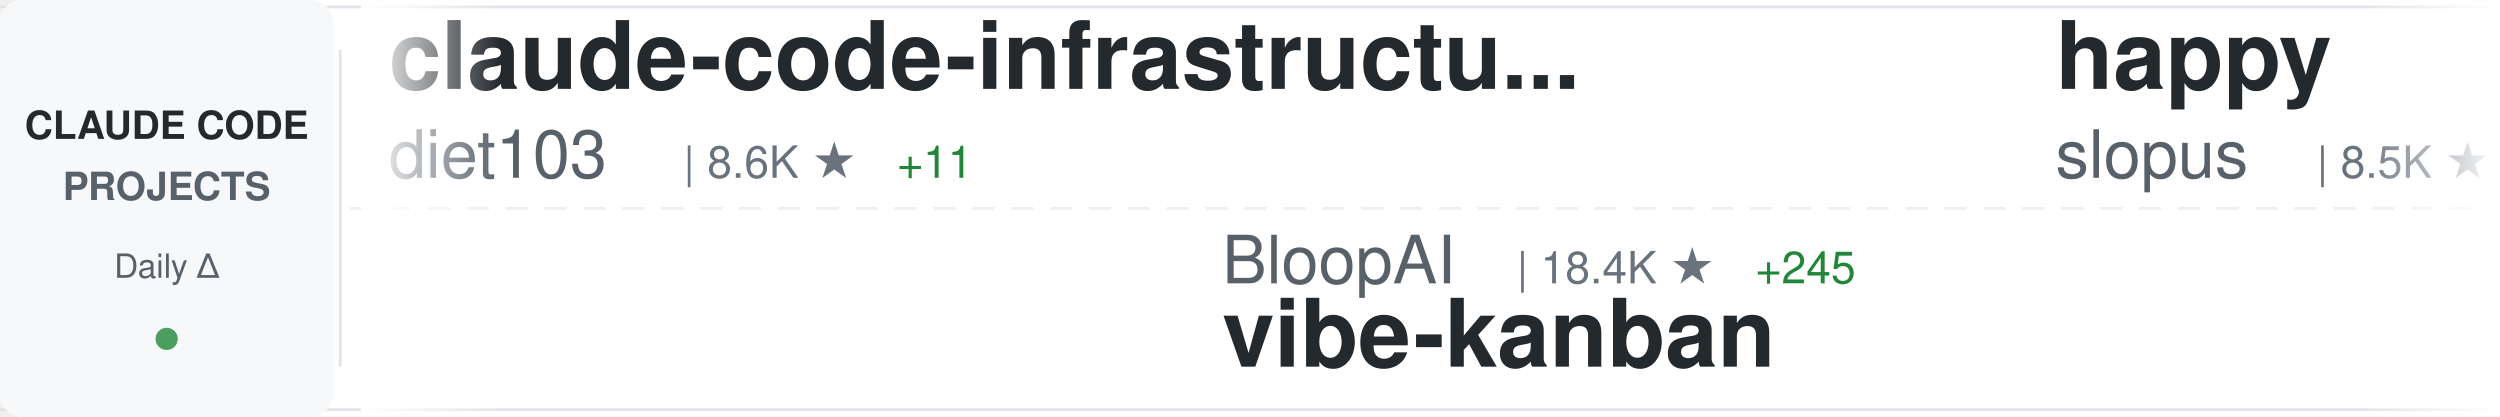
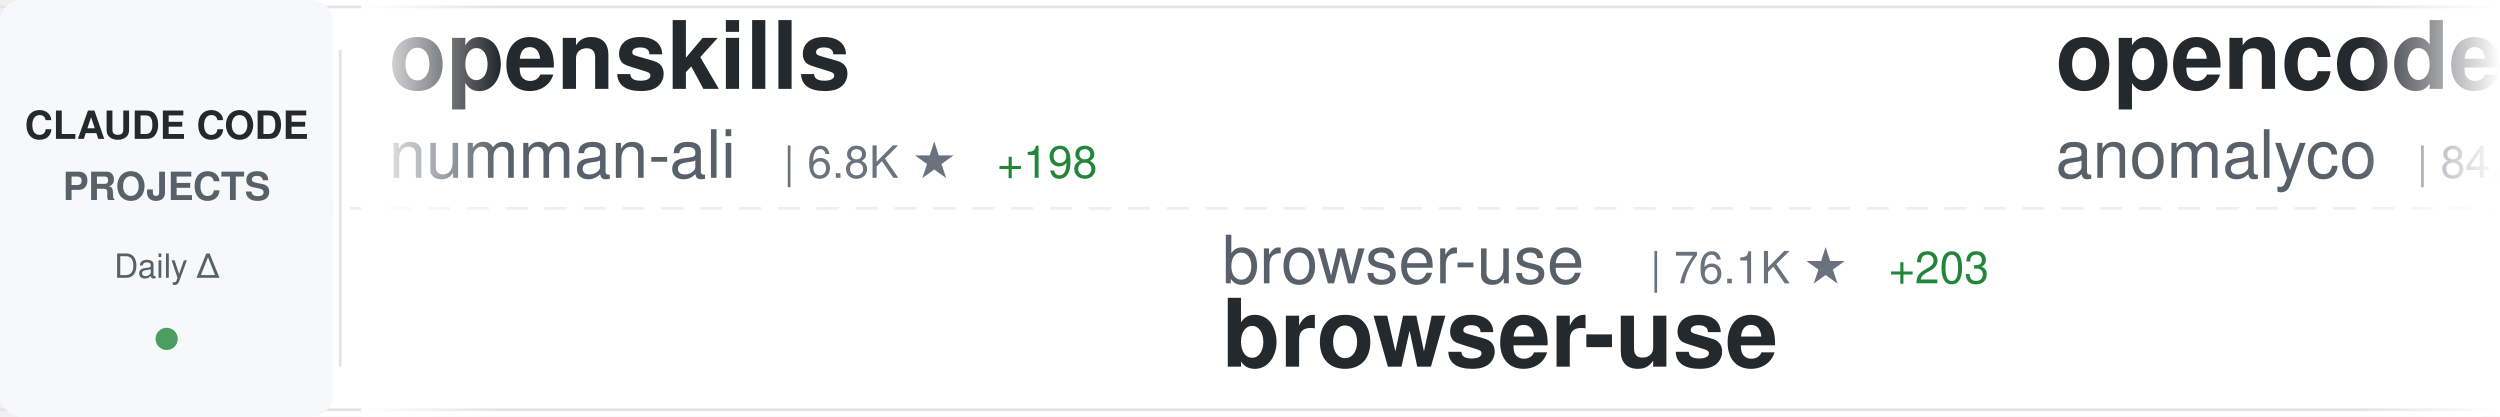
<svg xmlns="http://www.w3.org/2000/svg" width="900" height="150">
  <defs>
    <linearGradient id="awesomeLeftFade" x1="0%" y1="0%" x2="100%" y2="0%">
      <stop offset="0%" style="stop-color:#ffffff;stop-opacity:1" />
      <stop offset="100%" style="stop-color:#ffffff;stop-opacity:0" />
    </linearGradient>
    <linearGradient id="awesomeRightFade" x1="0%" y1="0%" x2="100%" y2="0%">
      <stop offset="0%" style="stop-color:#ffffff;stop-opacity:0" />
      <stop offset="100%" style="stop-color:#ffffff;stop-opacity:1" />
    </linearGradient>
  </defs>
  <rect width="900" height="150" fill="#ffffff" rx="8" />
  <rect x="0" y="2" width="900" height="1" fill="#e1e4e8" />
  <rect x="0" y="147" width="900" height="1" fill="#e1e4e8" />
  <line x1="0" y1="75" x2="900" y2="75" stroke="#e1e4e8" stroke-width="1" stroke-dasharray="8 6" opacity="0.6" />
  <rect x="0" y="0" width="120" height="150" fill="#f6f8fa" rx="8" />
  <text x="60" y="50" font-family="-apple-system, BlinkMacSystemFont, 'Segoe UI', Helvetica, Arial, sans-serif" font-size="14" font-weight="600" fill="#24292e" text-anchor="middle">CLAUDE CODE</text>
  <text x="60" y="72" font-family="-apple-system, BlinkMacSystemFont, 'Segoe UI', Helvetica, Arial, sans-serif" font-size="14" font-weight="600" fill="#586069" text-anchor="middle">PROJECTS</text>
  <text x="60" y="100" font-family="-apple-system, BlinkMacSystemFont, 'Segoe UI', Helvetica, Arial, sans-serif" font-size="12" font-weight="500" fill="#586069" text-anchor="middle">Daily Δ</text>
  <circle cx="60" cy="122" r="4" fill="#22863a" opacity="0.8" />
  <rect x="122" y="18" width="1" height="114" fill="#e1e4e8" />
  <clipPath id="awesomeTickerClip">
    <rect x="130" y="0" width="770" height="150" />
  </clipPath>
  <g clip-path="url(#awesomeTickerClip)">
    <g id="awesomeTickerItems">
      <animateTransform attributeName="transform" attributeType="XML" type="translate" from="0 0" to="-3000 0" dur="54s" repeatCount="indefinite" />
      <g transform="translate(0, 0)">
-         <text x="140" y="32" font-family="-apple-system, BlinkMacSystemFont, 'Segoe UI', Helvetica, Arial, sans-serif" font-size="34" font-weight="600" fill="#24292e">claude-code-infrastructu...</text>
-         <text x="140" y="64" font-family="-apple-system, BlinkMacSystemFont, 'Segoe UI', Helvetica, Arial, sans-serif" font-size="24" font-weight="400" fill="#586069">diet103</text>
-         <text x="246" y="64" font-family="-apple-system, BlinkMacSystemFont, 'Segoe UI', Helvetica, Arial, sans-serif" font-size="16" font-weight="500" fill="#6a737d">| 8.6K ★</text>
-         <text x="323" y="64" font-family="-apple-system, BlinkMacSystemFont, 'Segoe UI', Helvetica, Arial, sans-serif" font-size="16" font-weight="500" fill="#22863a"> +11</text>
+         <text x="140" y="32" font-family="-apple-system, BlinkMacSystemFont, 'Segoe UI', Helvetica, Arial, sans-serif" font-size="34" font-weight="600" fill="#24292e">openskills</text>
+         <text x="140" y="64" font-family="-apple-system, BlinkMacSystemFont, 'Segoe UI', Helvetica, Arial, sans-serif" font-size="24" font-weight="400" fill="#586069">numman-ali</text>
+         <text x="282" y="64" font-family="-apple-system, BlinkMacSystemFont, 'Segoe UI', Helvetica, Arial, sans-serif" font-size="16" font-weight="500" fill="#6a737d">| 6.8K ★</text>
+         <text x="359" y="64" font-family="-apple-system, BlinkMacSystemFont, 'Segoe UI', Helvetica, Arial, sans-serif" font-size="16" font-weight="500" fill="#22863a"> +198</text>
      </g>
      <g transform="translate(300, 0)">
-         <text x="140" y="102" font-family="-apple-system, BlinkMacSystemFont, 'Segoe UI', Helvetica, Arial, sans-serif" font-size="24" font-weight="400" fill="#586069">BloopAI</text>
-         <text x="246" y="102" font-family="-apple-system, BlinkMacSystemFont, 'Segoe UI', Helvetica, Arial, sans-serif" font-size="16" font-weight="500" fill="#6a737d">| 18.4K ★</text>
-         <text x="332" y="102" font-family="-apple-system, BlinkMacSystemFont, 'Segoe UI', Helvetica, Arial, sans-serif" font-size="16" font-weight="500" fill="#22863a"> +245</text>
-         <text x="140" y="132" font-family="-apple-system, BlinkMacSystemFont, 'Segoe UI', Helvetica, Arial, sans-serif" font-size="34" font-weight="600" fill="#24292e">vibe-kanban</text>
+         <text x="140" y="102" font-family="-apple-system, BlinkMacSystemFont, 'Segoe UI', Helvetica, Arial, sans-serif" font-size="24" font-weight="400" fill="#586069">browser-use</text>
+         <text x="294" y="102" font-family="-apple-system, BlinkMacSystemFont, 'Segoe UI', Helvetica, Arial, sans-serif" font-size="16" font-weight="500" fill="#6a737d">| 76.1K ★</text>
+         <text x="380" y="102" font-family="-apple-system, BlinkMacSystemFont, 'Segoe UI', Helvetica, Arial, sans-serif" font-size="16" font-weight="500" fill="#22863a"> +203</text>
+         <text x="140" y="132" font-family="-apple-system, BlinkMacSystemFont, 'Segoe UI', Helvetica, Arial, sans-serif" font-size="34" font-weight="600" fill="#24292e">browser-use</text>
      </g>
      <g transform="translate(600, 0)">
-         <text x="140" y="32" font-family="-apple-system, BlinkMacSystemFont, 'Segoe UI', Helvetica, Arial, sans-serif" font-size="34" font-weight="600" fill="#24292e">happy</text>
-         <text x="140" y="64" font-family="-apple-system, BlinkMacSystemFont, 'Segoe UI', Helvetica, Arial, sans-serif" font-size="24" font-weight="400" fill="#586069">slopus</text>
-         <text x="234" y="64" font-family="-apple-system, BlinkMacSystemFont, 'Segoe UI', Helvetica, Arial, sans-serif" font-size="16" font-weight="500" fill="#6a737d">| 8.5K ★</text>
-         <text x="311" y="64" font-family="-apple-system, BlinkMacSystemFont, 'Segoe UI', Helvetica, Arial, sans-serif" font-size="16" font-weight="500" fill="#22863a"> +230</text>
+         <text x="140" y="32" font-family="-apple-system, BlinkMacSystemFont, 'Segoe UI', Helvetica, Arial, sans-serif" font-size="34" font-weight="600" fill="#24292e">opencode</text>
+         <text x="140" y="64" font-family="-apple-system, BlinkMacSystemFont, 'Segoe UI', Helvetica, Arial, sans-serif" font-size="24" font-weight="400" fill="#586069">anomalyco</text>
+         <text x="270" y="64" font-family="-apple-system, BlinkMacSystemFont, 'Segoe UI', Helvetica, Arial, sans-serif" font-size="16" font-weight="500" fill="#6a737d">| 84.0K ★</text>
+         <text x="356" y="64" font-family="-apple-system, BlinkMacSystemFont, 'Segoe UI', Helvetica, Arial, sans-serif" font-size="16" font-weight="500" fill="#22863a"> +1.7K</text>
      </g>
      <g transform="translate(900, 0)">
-         <text x="140" y="102" font-family="-apple-system, BlinkMacSystemFont, 'Segoe UI', Helvetica, Arial, sans-serif" font-size="24" font-weight="400" fill="#586069">anthropics</text>
-         <text x="282" y="102" font-family="-apple-system, BlinkMacSystemFont, 'Segoe UI', Helvetica, Arial, sans-serif" font-size="16" font-weight="500" fill="#6a737d">| 559 ★</text>
-         <text x="350" y="102" font-family="-apple-system, BlinkMacSystemFont, 'Segoe UI', Helvetica, Arial, sans-serif" font-size="16" font-weight="500" fill="#22863a"> +1</text>
-         <text x="140" y="132" font-family="-apple-system, BlinkMacSystemFont, 'Segoe UI', Helvetica, Arial, sans-serif" font-size="34" font-weight="600" fill="#24292e">claude-code-base-action</text>
+         <text x="140" y="102" font-family="-apple-system, BlinkMacSystemFont, 'Segoe UI', Helvetica, Arial, sans-serif" font-size="24" font-weight="400" fill="#586069">bfly123</text>
+         <text x="246" y="102" font-family="-apple-system, BlinkMacSystemFont, 'Segoe UI', Helvetica, Arial, sans-serif" font-size="16" font-weight="500" fill="#6a737d">| 849 ★</text>
+         <text x="314" y="102" font-family="-apple-system, BlinkMacSystemFont, 'Segoe UI', Helvetica, Arial, sans-serif" font-size="16" font-weight="500" fill="#22863a"> +37</text>
+         <text x="140" y="132" font-family="-apple-system, BlinkMacSystemFont, 'Segoe UI', Helvetica, Arial, sans-serif" font-size="34" font-weight="600" fill="#24292e">claude_code_bridge</text>
      </g>
      <g transform="translate(1200, 0)">
-         <text x="140" y="32" font-family="-apple-system, BlinkMacSystemFont, 'Segoe UI', Helvetica, Arial, sans-serif" font-size="34" font-weight="600" fill="#24292e">claude-code</text>
-         <text x="140" y="64" font-family="-apple-system, BlinkMacSystemFont, 'Segoe UI', Helvetica, Arial, sans-serif" font-size="24" font-weight="400" fill="#586069">anthropics</text>
-         <text x="282" y="64" font-family="-apple-system, BlinkMacSystemFont, 'Segoe UI', Helvetica, Arial, sans-serif" font-size="16" font-weight="500" fill="#6a737d">| 59.4K ★</text>
-         <text x="368" y="64" font-family="-apple-system, BlinkMacSystemFont, 'Segoe UI', Helvetica, Arial, sans-serif" font-size="16" font-weight="500" fill="#22863a"> +400</text>
+         <text x="140" y="32" font-family="-apple-system, BlinkMacSystemFont, 'Segoe UI', Helvetica, Arial, sans-serif" font-size="34" font-weight="600" fill="#24292e">claude-code-cheat-sheet</text>
+         <text x="140" y="64" font-family="-apple-system, BlinkMacSystemFont, 'Segoe UI', Helvetica, Arial, sans-serif" font-size="24" font-weight="400" fill="#586069">Njengah</text>
+         <text x="246" y="64" font-family="-apple-system, BlinkMacSystemFont, 'Segoe UI', Helvetica, Arial, sans-serif" font-size="16" font-weight="500" fill="#6a737d">| 1.2K ★</text>
+         <text x="323" y="64" font-family="-apple-system, BlinkMacSystemFont, 'Segoe UI', Helvetica, Arial, sans-serif" font-size="16" font-weight="500" fill="#22863a"> +10</text>
      </g>
      <g transform="translate(1500, 0)">
-         <text x="140" y="102" font-family="-apple-system, BlinkMacSystemFont, 'Segoe UI', Helvetica, Arial, sans-serif" font-size="24" font-weight="400" fill="#586069">DmitrySolana</text>
-         <text x="306" y="102" font-family="-apple-system, BlinkMacSystemFont, 'Segoe UI', Helvetica, Arial, sans-serif" font-size="16" font-weight="500" fill="#6a737d">| 1.1K ★</text>
-         <text x="383" y="102" font-family="-apple-system, BlinkMacSystemFont, 'Segoe UI', Helvetica, Arial, sans-serif" font-size="16" font-weight="500" fill="#22863a"> +9</text>
-         <text x="140" y="132" font-family="-apple-system, BlinkMacSystemFont, 'Segoe UI', Helvetica, Arial, sans-serif" font-size="34" font-weight="600" fill="#24292e">ralph-claude-code</text>
+         <text x="140" y="102" font-family="-apple-system, BlinkMacSystemFont, 'Segoe UI', Helvetica, Arial, sans-serif" font-size="24" font-weight="400" fill="#586069">andrepimenta</text>
+         <text x="306" y="102" font-family="-apple-system, BlinkMacSystemFont, 'Segoe UI', Helvetica, Arial, sans-serif" font-size="16" font-weight="500" fill="#6a737d">| 976 ★</text>
+         <text x="374" y="102" font-family="-apple-system, BlinkMacSystemFont, 'Segoe UI', Helvetica, Arial, sans-serif" font-size="16" font-weight="500" fill="#22863a"> +1</text>
+         <text x="140" y="132" font-family="-apple-system, BlinkMacSystemFont, 'Segoe UI', Helvetica, Arial, sans-serif" font-size="34" font-weight="600" fill="#24292e">claude-code-chat</text>
      </g>
      <g transform="translate(1800, 0)">
-         <text x="140" y="32" font-family="-apple-system, BlinkMacSystemFont, 'Segoe UI', Helvetica, Arial, sans-serif" font-size="34" font-weight="600" fill="#24292e">everything-claude-code</text>
-         <text x="140" y="64" font-family="-apple-system, BlinkMacSystemFont, 'Segoe UI', Helvetica, Arial, sans-serif" font-size="24" font-weight="400" fill="#586069">affaan-m</text>
-         <text x="258" y="64" font-family="-apple-system, BlinkMacSystemFont, 'Segoe UI', Helvetica, Arial, sans-serif" font-size="16" font-weight="500" fill="#6a737d">| 16.2K ★</text>
-         <text x="344" y="64" font-family="-apple-system, BlinkMacSystemFont, 'Segoe UI', Helvetica, Arial, sans-serif" font-size="16" font-weight="500" fill="#22863a"> +5.8K</text>
+         <text x="140" y="32" font-family="-apple-system, BlinkMacSystemFont, 'Segoe UI', Helvetica, Arial, sans-serif" font-size="34" font-weight="600" fill="#24292e">claude-code-hooks-multi-...</text>
+         <text x="140" y="64" font-family="-apple-system, BlinkMacSystemFont, 'Segoe UI', Helvetica, Arial, sans-serif" font-size="24" font-weight="400" fill="#586069">disler</text>
+         <text x="234" y="64" font-family="-apple-system, BlinkMacSystemFont, 'Segoe UI', Helvetica, Arial, sans-serif" font-size="16" font-weight="500" fill="#6a737d">| 917 ★</text>
+         <text x="302" y="64" font-family="-apple-system, BlinkMacSystemFont, 'Segoe UI', Helvetica, Arial, sans-serif" font-size="16" font-weight="500" fill="#22863a"> +1</text>
      </g>
      <g transform="translate(2100, 0)">
-         <text x="140" y="102" font-family="-apple-system, BlinkMacSystemFont, 'Segoe UI', Helvetica, Arial, sans-serif" font-size="24" font-weight="400" fill="#586069">jarrodwatts</text>
-         <text x="294" y="102" font-family="-apple-system, BlinkMacSystemFont, 'Segoe UI', Helvetica, Arial, sans-serif" font-size="16" font-weight="500" fill="#6a737d">| 867 ★</text>
-         <text x="362" y="102" font-family="-apple-system, BlinkMacSystemFont, 'Segoe UI', Helvetica, Arial, sans-serif" font-size="16" font-weight="500" fill="#22863a"> +8</text>
-         <text x="140" y="132" font-family="-apple-system, BlinkMacSystemFont, 'Segoe UI', Helvetica, Arial, sans-serif" font-size="34" font-weight="600" fill="#24292e">claude-code-config</text>
+         <text x="140" y="102" font-family="-apple-system, BlinkMacSystemFont, 'Segoe UI', Helvetica, Arial, sans-serif" font-size="24" font-weight="400" fill="#586069">affaan-m</text>
+         <text x="258" y="102" font-family="-apple-system, BlinkMacSystemFont, 'Segoe UI', Helvetica, Arial, sans-serif" font-size="16" font-weight="500" fill="#6a737d">| 17.4K ★</text>
+         <text x="344" y="102" font-family="-apple-system, BlinkMacSystemFont, 'Segoe UI', Helvetica, Arial, sans-serif" font-size="16" font-weight="500" fill="#22863a"> +5.6K</text>
+         <text x="140" y="132" font-family="-apple-system, BlinkMacSystemFont, 'Segoe UI', Helvetica, Arial, sans-serif" font-size="34" font-weight="600" fill="#24292e">everything-claude-code</text>
      </g>
      <g transform="translate(2400, 0)">
-         <text x="140" y="32" font-family="-apple-system, BlinkMacSystemFont, 'Segoe UI', Helvetica, Arial, sans-serif" font-size="34" font-weight="600" fill="#24292e">ralph-claude-code</text>
-         <text x="140" y="64" font-family="-apple-system, BlinkMacSystemFont, 'Segoe UI', Helvetica, Arial, sans-serif" font-size="24" font-weight="400" fill="#586069">frankbria</text>
-         <text x="270" y="64" font-family="-apple-system, BlinkMacSystemFont, 'Segoe UI', Helvetica, Arial, sans-serif" font-size="16" font-weight="500" fill="#6a737d">| 5.2K ★</text>
-         <text x="347" y="64" font-family="-apple-system, BlinkMacSystemFont, 'Segoe UI', Helvetica, Arial, sans-serif" font-size="16" font-weight="500" fill="#22863a"> +357</text>
+         <text x="140" y="32" font-family="-apple-system, BlinkMacSystemFont, 'Segoe UI', Helvetica, Arial, sans-serif" font-size="34" font-weight="600" fill="#24292e">claude-code-acp</text>
+         <text x="140" y="64" font-family="-apple-system, BlinkMacSystemFont, 'Segoe UI', Helvetica, Arial, sans-serif" font-size="24" font-weight="400" fill="#586069">zed-industries</text>
+         <text x="330" y="64" font-family="-apple-system, BlinkMacSystemFont, 'Segoe UI', Helvetica, Arial, sans-serif" font-size="16" font-weight="500" fill="#6a737d">| 776 ★</text>
+         <text x="398" y="64" font-family="-apple-system, BlinkMacSystemFont, 'Segoe UI', Helvetica, Arial, sans-serif" font-size="16" font-weight="500" fill="#22863a"> +3</text>
      </g>
      <g transform="translate(2700, 0)">
-         <text x="140" y="102" font-family="-apple-system, BlinkMacSystemFont, 'Segoe UI', Helvetica, Arial, sans-serif" font-size="24" font-weight="400" fill="#586069">kodu-ai</text>
-         <text x="246" y="102" font-family="-apple-system, BlinkMacSystemFont, 'Segoe UI', Helvetica, Arial, sans-serif" font-size="16" font-weight="500" fill="#6a737d">| 5.3K ★</text>
-         <text x="140" y="132" font-family="-apple-system, BlinkMacSystemFont, 'Segoe UI', Helvetica, Arial, sans-serif" font-size="34" font-weight="600" fill="#24292e">claude-coder</text>
+         <text x="140" y="102" font-family="-apple-system, BlinkMacSystemFont, 'Segoe UI', Helvetica, Arial, sans-serif" font-size="24" font-weight="400" fill="#586069">manzaltu</text>
+         <text x="258" y="102" font-family="-apple-system, BlinkMacSystemFont, 'Segoe UI', Helvetica, Arial, sans-serif" font-size="16" font-weight="500" fill="#6a737d">| 1.3K ★</text>
+         <text x="335" y="102" font-family="-apple-system, BlinkMacSystemFont, 'Segoe UI', Helvetica, Arial, sans-serif" font-size="16" font-weight="500" fill="#22863a"> +1</text>
+         <text x="140" y="132" font-family="-apple-system, BlinkMacSystemFont, 'Segoe UI', Helvetica, Arial, sans-serif" font-size="34" font-weight="600" fill="#24292e">claude-code-ide.el</text>
      </g>
      <g transform="translate(3000, 0)">
-         <text x="140" y="32" font-family="-apple-system, BlinkMacSystemFont, 'Segoe UI', Helvetica, Arial, sans-serif" font-size="34" font-weight="600" fill="#24292e">claude-code-infrastructu...</text>
-         <text x="140" y="64" font-family="-apple-system, BlinkMacSystemFont, 'Segoe UI', Helvetica, Arial, sans-serif" font-size="24" font-weight="400" fill="#586069">diet103</text>
-         <text x="246" y="64" font-family="-apple-system, BlinkMacSystemFont, 'Segoe UI', Helvetica, Arial, sans-serif" font-size="16" font-weight="500" fill="#6a737d">| 8.6K ★</text>
-         <text x="323" y="64" font-family="-apple-system, BlinkMacSystemFont, 'Segoe UI', Helvetica, Arial, sans-serif" font-size="16" font-weight="500" fill="#22863a"> +11</text>
+         <text x="140" y="32" font-family="-apple-system, BlinkMacSystemFont, 'Segoe UI', Helvetica, Arial, sans-serif" font-size="34" font-weight="600" fill="#24292e">openskills</text>
+         <text x="140" y="64" font-family="-apple-system, BlinkMacSystemFont, 'Segoe UI', Helvetica, Arial, sans-serif" font-size="24" font-weight="400" fill="#586069">numman-ali</text>
+         <text x="282" y="64" font-family="-apple-system, BlinkMacSystemFont, 'Segoe UI', Helvetica, Arial, sans-serif" font-size="16" font-weight="500" fill="#6a737d">| 6.8K ★</text>
+         <text x="359" y="64" font-family="-apple-system, BlinkMacSystemFont, 'Segoe UI', Helvetica, Arial, sans-serif" font-size="16" font-weight="500" fill="#22863a"> +198</text>
      </g>
      <g transform="translate(3300, 0)">
-         <text x="140" y="102" font-family="-apple-system, BlinkMacSystemFont, 'Segoe UI', Helvetica, Arial, sans-serif" font-size="24" font-weight="400" fill="#586069">BloopAI</text>
-         <text x="246" y="102" font-family="-apple-system, BlinkMacSystemFont, 'Segoe UI', Helvetica, Arial, sans-serif" font-size="16" font-weight="500" fill="#6a737d">| 18.4K ★</text>
-         <text x="332" y="102" font-family="-apple-system, BlinkMacSystemFont, 'Segoe UI', Helvetica, Arial, sans-serif" font-size="16" font-weight="500" fill="#22863a"> +245</text>
-         <text x="140" y="132" font-family="-apple-system, BlinkMacSystemFont, 'Segoe UI', Helvetica, Arial, sans-serif" font-size="34" font-weight="600" fill="#24292e">vibe-kanban</text>
+         <text x="140" y="102" font-family="-apple-system, BlinkMacSystemFont, 'Segoe UI', Helvetica, Arial, sans-serif" font-size="24" font-weight="400" fill="#586069">browser-use</text>
+         <text x="294" y="102" font-family="-apple-system, BlinkMacSystemFont, 'Segoe UI', Helvetica, Arial, sans-serif" font-size="16" font-weight="500" fill="#6a737d">| 76.1K ★</text>
+         <text x="380" y="102" font-family="-apple-system, BlinkMacSystemFont, 'Segoe UI', Helvetica, Arial, sans-serif" font-size="16" font-weight="500" fill="#22863a"> +203</text>
+         <text x="140" y="132" font-family="-apple-system, BlinkMacSystemFont, 'Segoe UI', Helvetica, Arial, sans-serif" font-size="34" font-weight="600" fill="#24292e">browser-use</text>
      </g>
      <g transform="translate(3600, 0)">
-         <text x="140" y="32" font-family="-apple-system, BlinkMacSystemFont, 'Segoe UI', Helvetica, Arial, sans-serif" font-size="34" font-weight="600" fill="#24292e">happy</text>
-         <text x="140" y="64" font-family="-apple-system, BlinkMacSystemFont, 'Segoe UI', Helvetica, Arial, sans-serif" font-size="24" font-weight="400" fill="#586069">slopus</text>
-         <text x="234" y="64" font-family="-apple-system, BlinkMacSystemFont, 'Segoe UI', Helvetica, Arial, sans-serif" font-size="16" font-weight="500" fill="#6a737d">| 8.5K ★</text>
-         <text x="311" y="64" font-family="-apple-system, BlinkMacSystemFont, 'Segoe UI', Helvetica, Arial, sans-serif" font-size="16" font-weight="500" fill="#22863a"> +230</text>
+         <text x="140" y="32" font-family="-apple-system, BlinkMacSystemFont, 'Segoe UI', Helvetica, Arial, sans-serif" font-size="34" font-weight="600" fill="#24292e">opencode</text>
+         <text x="140" y="64" font-family="-apple-system, BlinkMacSystemFont, 'Segoe UI', Helvetica, Arial, sans-serif" font-size="24" font-weight="400" fill="#586069">anomalyco</text>
+         <text x="270" y="64" font-family="-apple-system, BlinkMacSystemFont, 'Segoe UI', Helvetica, Arial, sans-serif" font-size="16" font-weight="500" fill="#6a737d">| 84.0K ★</text>
+         <text x="356" y="64" font-family="-apple-system, BlinkMacSystemFont, 'Segoe UI', Helvetica, Arial, sans-serif" font-size="16" font-weight="500" fill="#22863a"> +1.7K</text>
      </g>
      <g transform="translate(3900, 0)">
-         <text x="140" y="102" font-family="-apple-system, BlinkMacSystemFont, 'Segoe UI', Helvetica, Arial, sans-serif" font-size="24" font-weight="400" fill="#586069">anthropics</text>
-         <text x="282" y="102" font-family="-apple-system, BlinkMacSystemFont, 'Segoe UI', Helvetica, Arial, sans-serif" font-size="16" font-weight="500" fill="#6a737d">| 559 ★</text>
-         <text x="350" y="102" font-family="-apple-system, BlinkMacSystemFont, 'Segoe UI', Helvetica, Arial, sans-serif" font-size="16" font-weight="500" fill="#22863a"> +1</text>
-         <text x="140" y="132" font-family="-apple-system, BlinkMacSystemFont, 'Segoe UI', Helvetica, Arial, sans-serif" font-size="34" font-weight="600" fill="#24292e">claude-code-base-action</text>
+         <text x="140" y="102" font-family="-apple-system, BlinkMacSystemFont, 'Segoe UI', Helvetica, Arial, sans-serif" font-size="24" font-weight="400" fill="#586069">bfly123</text>
+         <text x="246" y="102" font-family="-apple-system, BlinkMacSystemFont, 'Segoe UI', Helvetica, Arial, sans-serif" font-size="16" font-weight="500" fill="#6a737d">| 849 ★</text>
+         <text x="314" y="102" font-family="-apple-system, BlinkMacSystemFont, 'Segoe UI', Helvetica, Arial, sans-serif" font-size="16" font-weight="500" fill="#22863a"> +37</text>
+         <text x="140" y="132" font-family="-apple-system, BlinkMacSystemFont, 'Segoe UI', Helvetica, Arial, sans-serif" font-size="34" font-weight="600" fill="#24292e">claude_code_bridge</text>
      </g>
    </g>
  </g>
  <rect x="130" y="0" width="50" height="150" fill="url(#awesomeLeftFade)" />
  <rect x="850" y="0" width="50" height="150" fill="url(#awesomeRightFade)" />
</svg>
